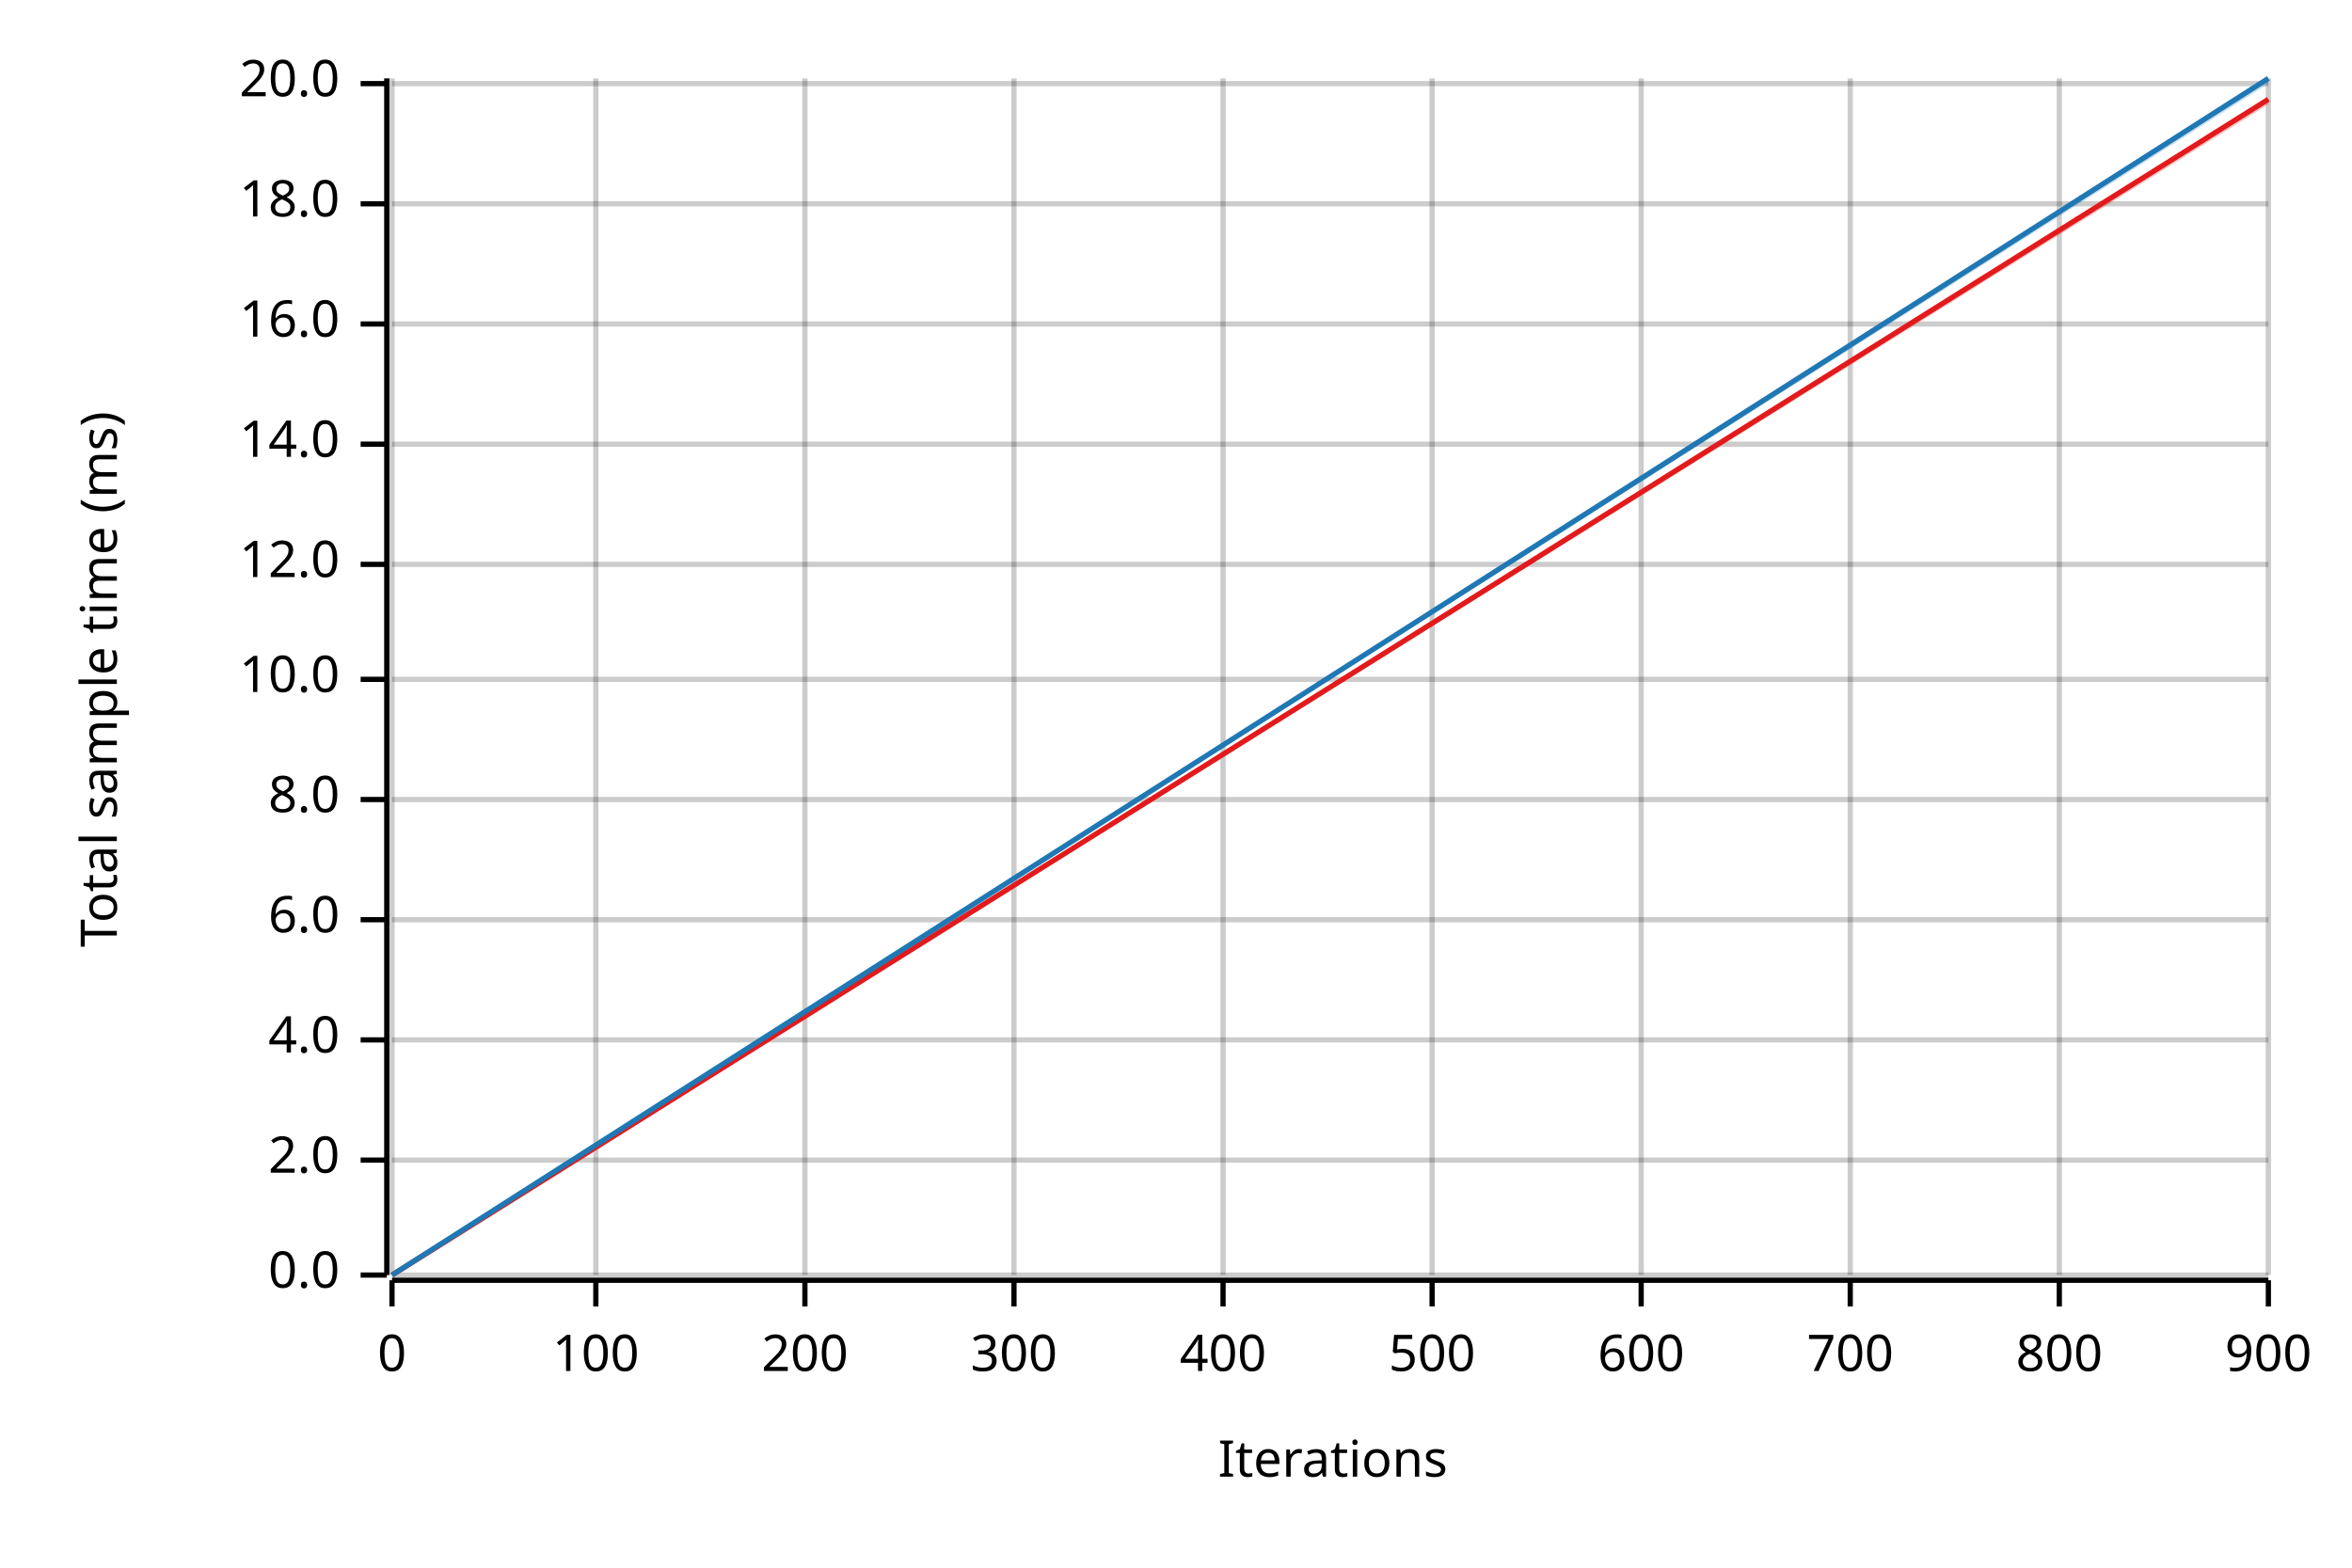
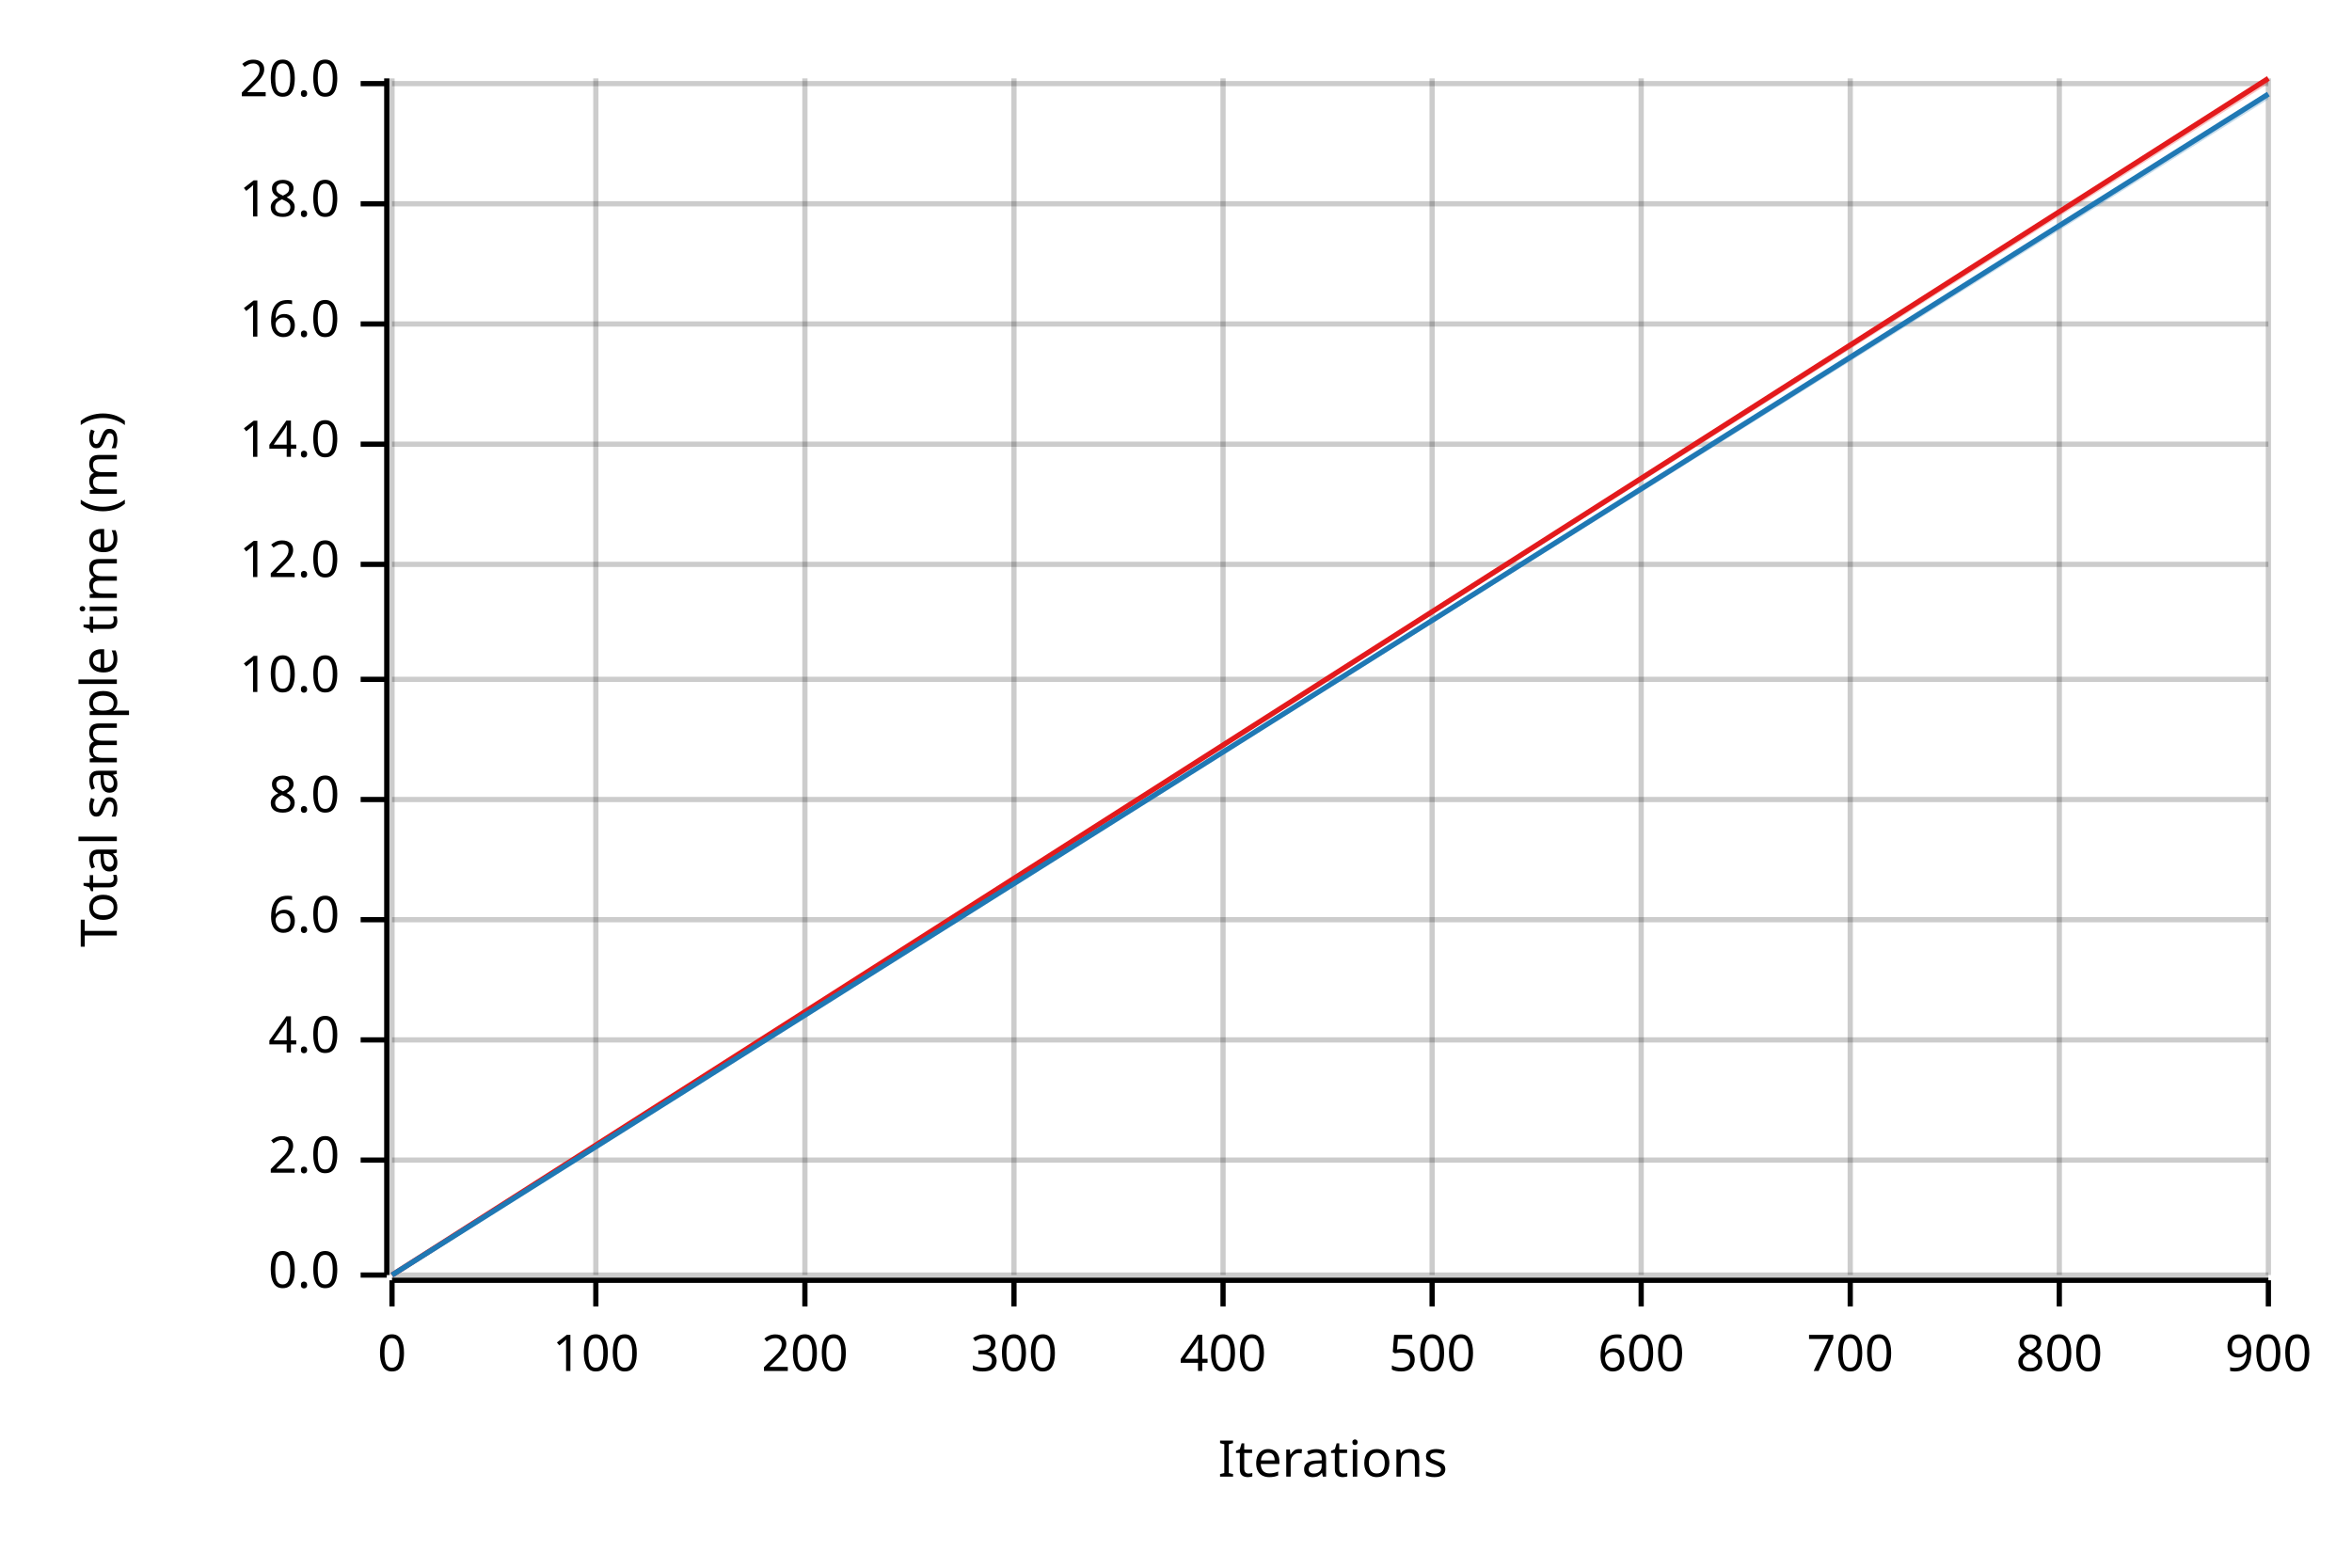
<svg xmlns="http://www.w3.org/2000/svg" width="450" height="300" viewBox="0 0 450 300">
  <text x="15" y="130" dy="0.76em" text-anchor="middle" font-family="sans-serif" font-size="9.677" opacity="1" fill="#000000" transform="rotate(270, 15, 130)">
Total sample time (ms)
</text>
  <text x="255" y="285" dy="-0.5ex" text-anchor="middle" font-family="sans-serif" font-size="9.677" opacity="1" fill="#000000">
Iterations
</text>
  <line opacity="0.2" stroke="#000000" stroke-width="1" x1="75" y1="244" x2="75" y2="15" />
  <line opacity="0.2" stroke="#000000" stroke-width="1" x1="114" y1="244" x2="114" y2="15" />
  <line opacity="0.2" stroke="#000000" stroke-width="1" x1="154" y1="244" x2="154" y2="15" />
  <line opacity="0.2" stroke="#000000" stroke-width="1" x1="194" y1="244" x2="194" y2="15" />
  <line opacity="0.2" stroke="#000000" stroke-width="1" x1="234" y1="244" x2="234" y2="15" />
  <line opacity="0.2" stroke="#000000" stroke-width="1" x1="274" y1="244" x2="274" y2="15" />
  <line opacity="0.2" stroke="#000000" stroke-width="1" x1="314" y1="244" x2="314" y2="15" />
  <line opacity="0.2" stroke="#000000" stroke-width="1" x1="354" y1="244" x2="354" y2="15" />
  <line opacity="0.2" stroke="#000000" stroke-width="1" x1="394" y1="244" x2="394" y2="15" />
  <line opacity="0.2" stroke="#000000" stroke-width="1" x1="434" y1="244" x2="434" y2="15" />
  <line opacity="0.2" stroke="#000000" stroke-width="1" x1="75" y1="244" x2="434" y2="244" />
  <line opacity="0.2" stroke="#000000" stroke-width="1" x1="75" y1="222" x2="434" y2="222" />
  <line opacity="0.2" stroke="#000000" stroke-width="1" x1="75" y1="199" x2="434" y2="199" />
  <line opacity="0.2" stroke="#000000" stroke-width="1" x1="75" y1="176" x2="434" y2="176" />
  <line opacity="0.2" stroke="#000000" stroke-width="1" x1="75" y1="153" x2="434" y2="153" />
  <line opacity="0.2" stroke="#000000" stroke-width="1" x1="75" y1="130" x2="434" y2="130" />
  <line opacity="0.2" stroke="#000000" stroke-width="1" x1="75" y1="108" x2="434" y2="108" />
  <line opacity="0.2" stroke="#000000" stroke-width="1" x1="75" y1="85" x2="434" y2="85" />
  <line opacity="0.2" stroke="#000000" stroke-width="1" x1="75" y1="62" x2="434" y2="62" />
  <line opacity="0.2" stroke="#000000" stroke-width="1" x1="75" y1="39" x2="434" y2="39" />
  <line opacity="0.2" stroke="#000000" stroke-width="1" x1="75" y1="16" x2="434" y2="16" />
  <polyline fill="none" opacity="1" stroke="#000000" stroke-width="1" points="74,15 74,244 " />
  <text x="65" y="244" dy="0.5ex" text-anchor="end" font-family="sans-serif" font-size="9.677" opacity="1" fill="#000000">
0.0
</text>
  <polyline fill="none" opacity="1" stroke="#000000" stroke-width="1" points="69,244 74,244 " />
  <text x="65" y="222" dy="0.5ex" text-anchor="end" font-family="sans-serif" font-size="9.677" opacity="1" fill="#000000">
2.0
</text>
  <polyline fill="none" opacity="1" stroke="#000000" stroke-width="1" points="69,222 74,222 " />
  <text x="65" y="199" dy="0.5ex" text-anchor="end" font-family="sans-serif" font-size="9.677" opacity="1" fill="#000000">
4.0
</text>
  <polyline fill="none" opacity="1" stroke="#000000" stroke-width="1" points="69,199 74,199 " />
  <text x="65" y="176" dy="0.5ex" text-anchor="end" font-family="sans-serif" font-size="9.677" opacity="1" fill="#000000">
6.0
</text>
  <polyline fill="none" opacity="1" stroke="#000000" stroke-width="1" points="69,176 74,176 " />
  <text x="65" y="153" dy="0.5ex" text-anchor="end" font-family="sans-serif" font-size="9.677" opacity="1" fill="#000000">
8.0
</text>
  <polyline fill="none" opacity="1" stroke="#000000" stroke-width="1" points="69,153 74,153 " />
  <text x="65" y="130" dy="0.5ex" text-anchor="end" font-family="sans-serif" font-size="9.677" opacity="1" fill="#000000">
10.0
</text>
  <polyline fill="none" opacity="1" stroke="#000000" stroke-width="1" points="69,130 74,130 " />
  <text x="65" y="108" dy="0.5ex" text-anchor="end" font-family="sans-serif" font-size="9.677" opacity="1" fill="#000000">
12.0
</text>
  <polyline fill="none" opacity="1" stroke="#000000" stroke-width="1" points="69,108 74,108 " />
  <text x="65" y="85" dy="0.5ex" text-anchor="end" font-family="sans-serif" font-size="9.677" opacity="1" fill="#000000">
14.0
</text>
  <polyline fill="none" opacity="1" stroke="#000000" stroke-width="1" points="69,85 74,85 " />
  <text x="65" y="62" dy="0.5ex" text-anchor="end" font-family="sans-serif" font-size="9.677" opacity="1" fill="#000000">
16.0
</text>
  <polyline fill="none" opacity="1" stroke="#000000" stroke-width="1" points="69,62 74,62 " />
  <text x="65" y="39" dy="0.5ex" text-anchor="end" font-family="sans-serif" font-size="9.677" opacity="1" fill="#000000">
18.0
</text>
  <polyline fill="none" opacity="1" stroke="#000000" stroke-width="1" points="69,39 74,39 " />
  <text x="65" y="16" dy="0.5ex" text-anchor="end" font-family="sans-serif" font-size="9.677" opacity="1" fill="#000000">
20.0
</text>
  <polyline fill="none" opacity="1" stroke="#000000" stroke-width="1" points="69,16 74,16 " />
  <polyline fill="none" opacity="1" stroke="#000000" stroke-width="1" points="75,245 434,245 " />
  <text x="75" y="255" dy="0.76em" text-anchor="middle" font-family="sans-serif" font-size="9.677" opacity="1" fill="#000000">
0
</text>
  <polyline fill="none" opacity="1" stroke="#000000" stroke-width="1" points="75,245 75,250 " />
  <text x="114" y="255" dy="0.76em" text-anchor="middle" font-family="sans-serif" font-size="9.677" opacity="1" fill="#000000">
100
</text>
  <polyline fill="none" opacity="1" stroke="#000000" stroke-width="1" points="114,245 114,250 " />
  <text x="154" y="255" dy="0.76em" text-anchor="middle" font-family="sans-serif" font-size="9.677" opacity="1" fill="#000000">
200
</text>
  <polyline fill="none" opacity="1" stroke="#000000" stroke-width="1" points="154,245 154,250 " />
  <text x="194" y="255" dy="0.76em" text-anchor="middle" font-family="sans-serif" font-size="9.677" opacity="1" fill="#000000">
300
</text>
  <polyline fill="none" opacity="1" stroke="#000000" stroke-width="1" points="194,245 194,250 " />
  <text x="234" y="255" dy="0.76em" text-anchor="middle" font-family="sans-serif" font-size="9.677" opacity="1" fill="#000000">
400
</text>
  <polyline fill="none" opacity="1" stroke="#000000" stroke-width="1" points="234,245 234,250 " />
  <text x="274" y="255" dy="0.76em" text-anchor="middle" font-family="sans-serif" font-size="9.677" opacity="1" fill="#000000">
500
</text>
  <polyline fill="none" opacity="1" stroke="#000000" stroke-width="1" points="274,245 274,250 " />
  <text x="314" y="255" dy="0.76em" text-anchor="middle" font-family="sans-serif" font-size="9.677" opacity="1" fill="#000000">
600
</text>
  <polyline fill="none" opacity="1" stroke="#000000" stroke-width="1" points="314,245 314,250 " />
  <text x="354" y="255" dy="0.76em" text-anchor="middle" font-family="sans-serif" font-size="9.677" opacity="1" fill="#000000">
700
</text>
  <polyline fill="none" opacity="1" stroke="#000000" stroke-width="1" points="354,245 354,250 " />
  <text x="394" y="255" dy="0.76em" text-anchor="middle" font-family="sans-serif" font-size="9.677" opacity="1" fill="#000000">
800
</text>
  <polyline fill="none" opacity="1" stroke="#000000" stroke-width="1" points="394,245 394,250 " />
  <text x="434" y="255" dy="0.76em" text-anchor="middle" font-family="sans-serif" font-size="9.677" opacity="1" fill="#000000">
900
</text>
  <polyline fill="none" opacity="1" stroke="#000000" stroke-width="1" points="434,245 434,250 " />
-   <polyline fill="none" opacity="1" stroke="#E31A1C" stroke-width="1" points="75,244 434,19 " />
-   <polygon opacity="0.25" fill="#E31A1C" points="75,244 434,20 434,19 " />
-   <polyline fill="none" opacity="1" stroke="#1F78B4" stroke-width="1" points="75,244 434,15 " />
-   <polygon opacity="0.25" fill="#1F78B4" points="75,244 434,16 434,15 " />
+   <polyline fill="none" opacity="1" stroke="#E31A1C" stroke-width="1" points="75,244 434,15 " />
+   <polygon opacity="0.25" fill="#E31A1C" points="75,244 434,16 434,15 " />
+   <polyline fill="none" opacity="1" stroke="#1F78B4" stroke-width="1" points="75,244 434,18 " />
+   <polygon opacity="0.25" fill="#1F78B4" points="75,244 434,19 434,18 " />
</svg>
